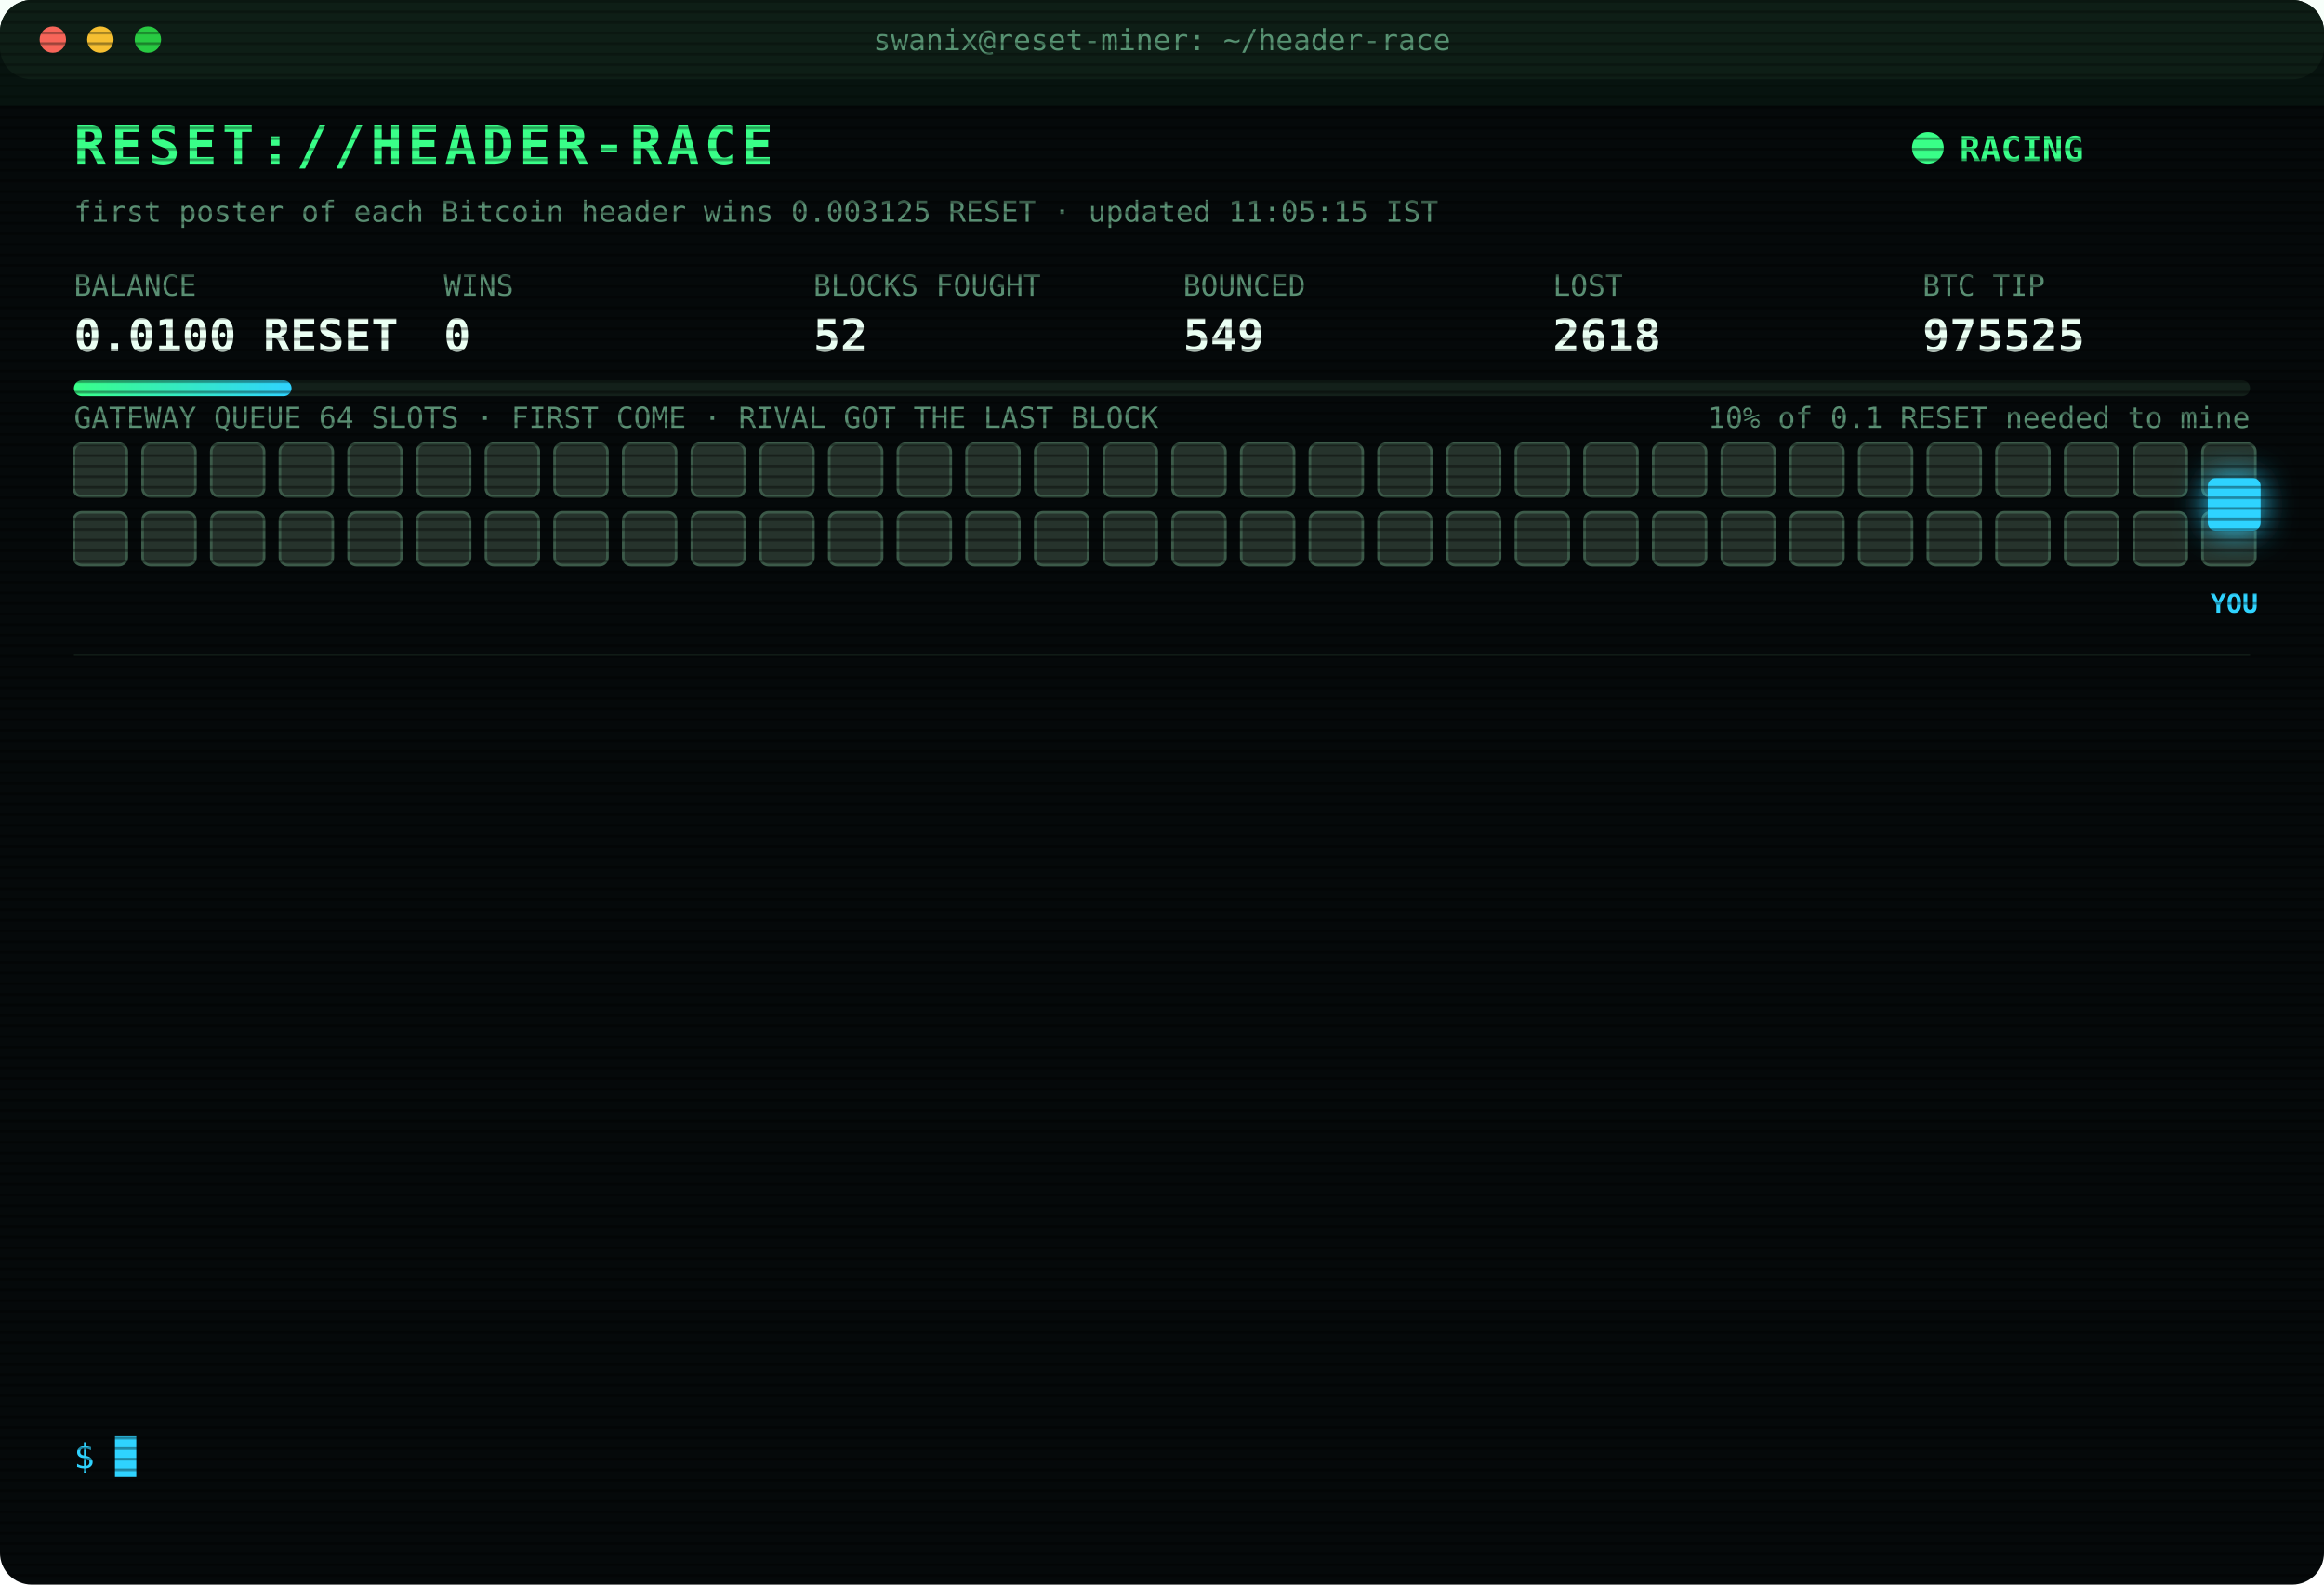
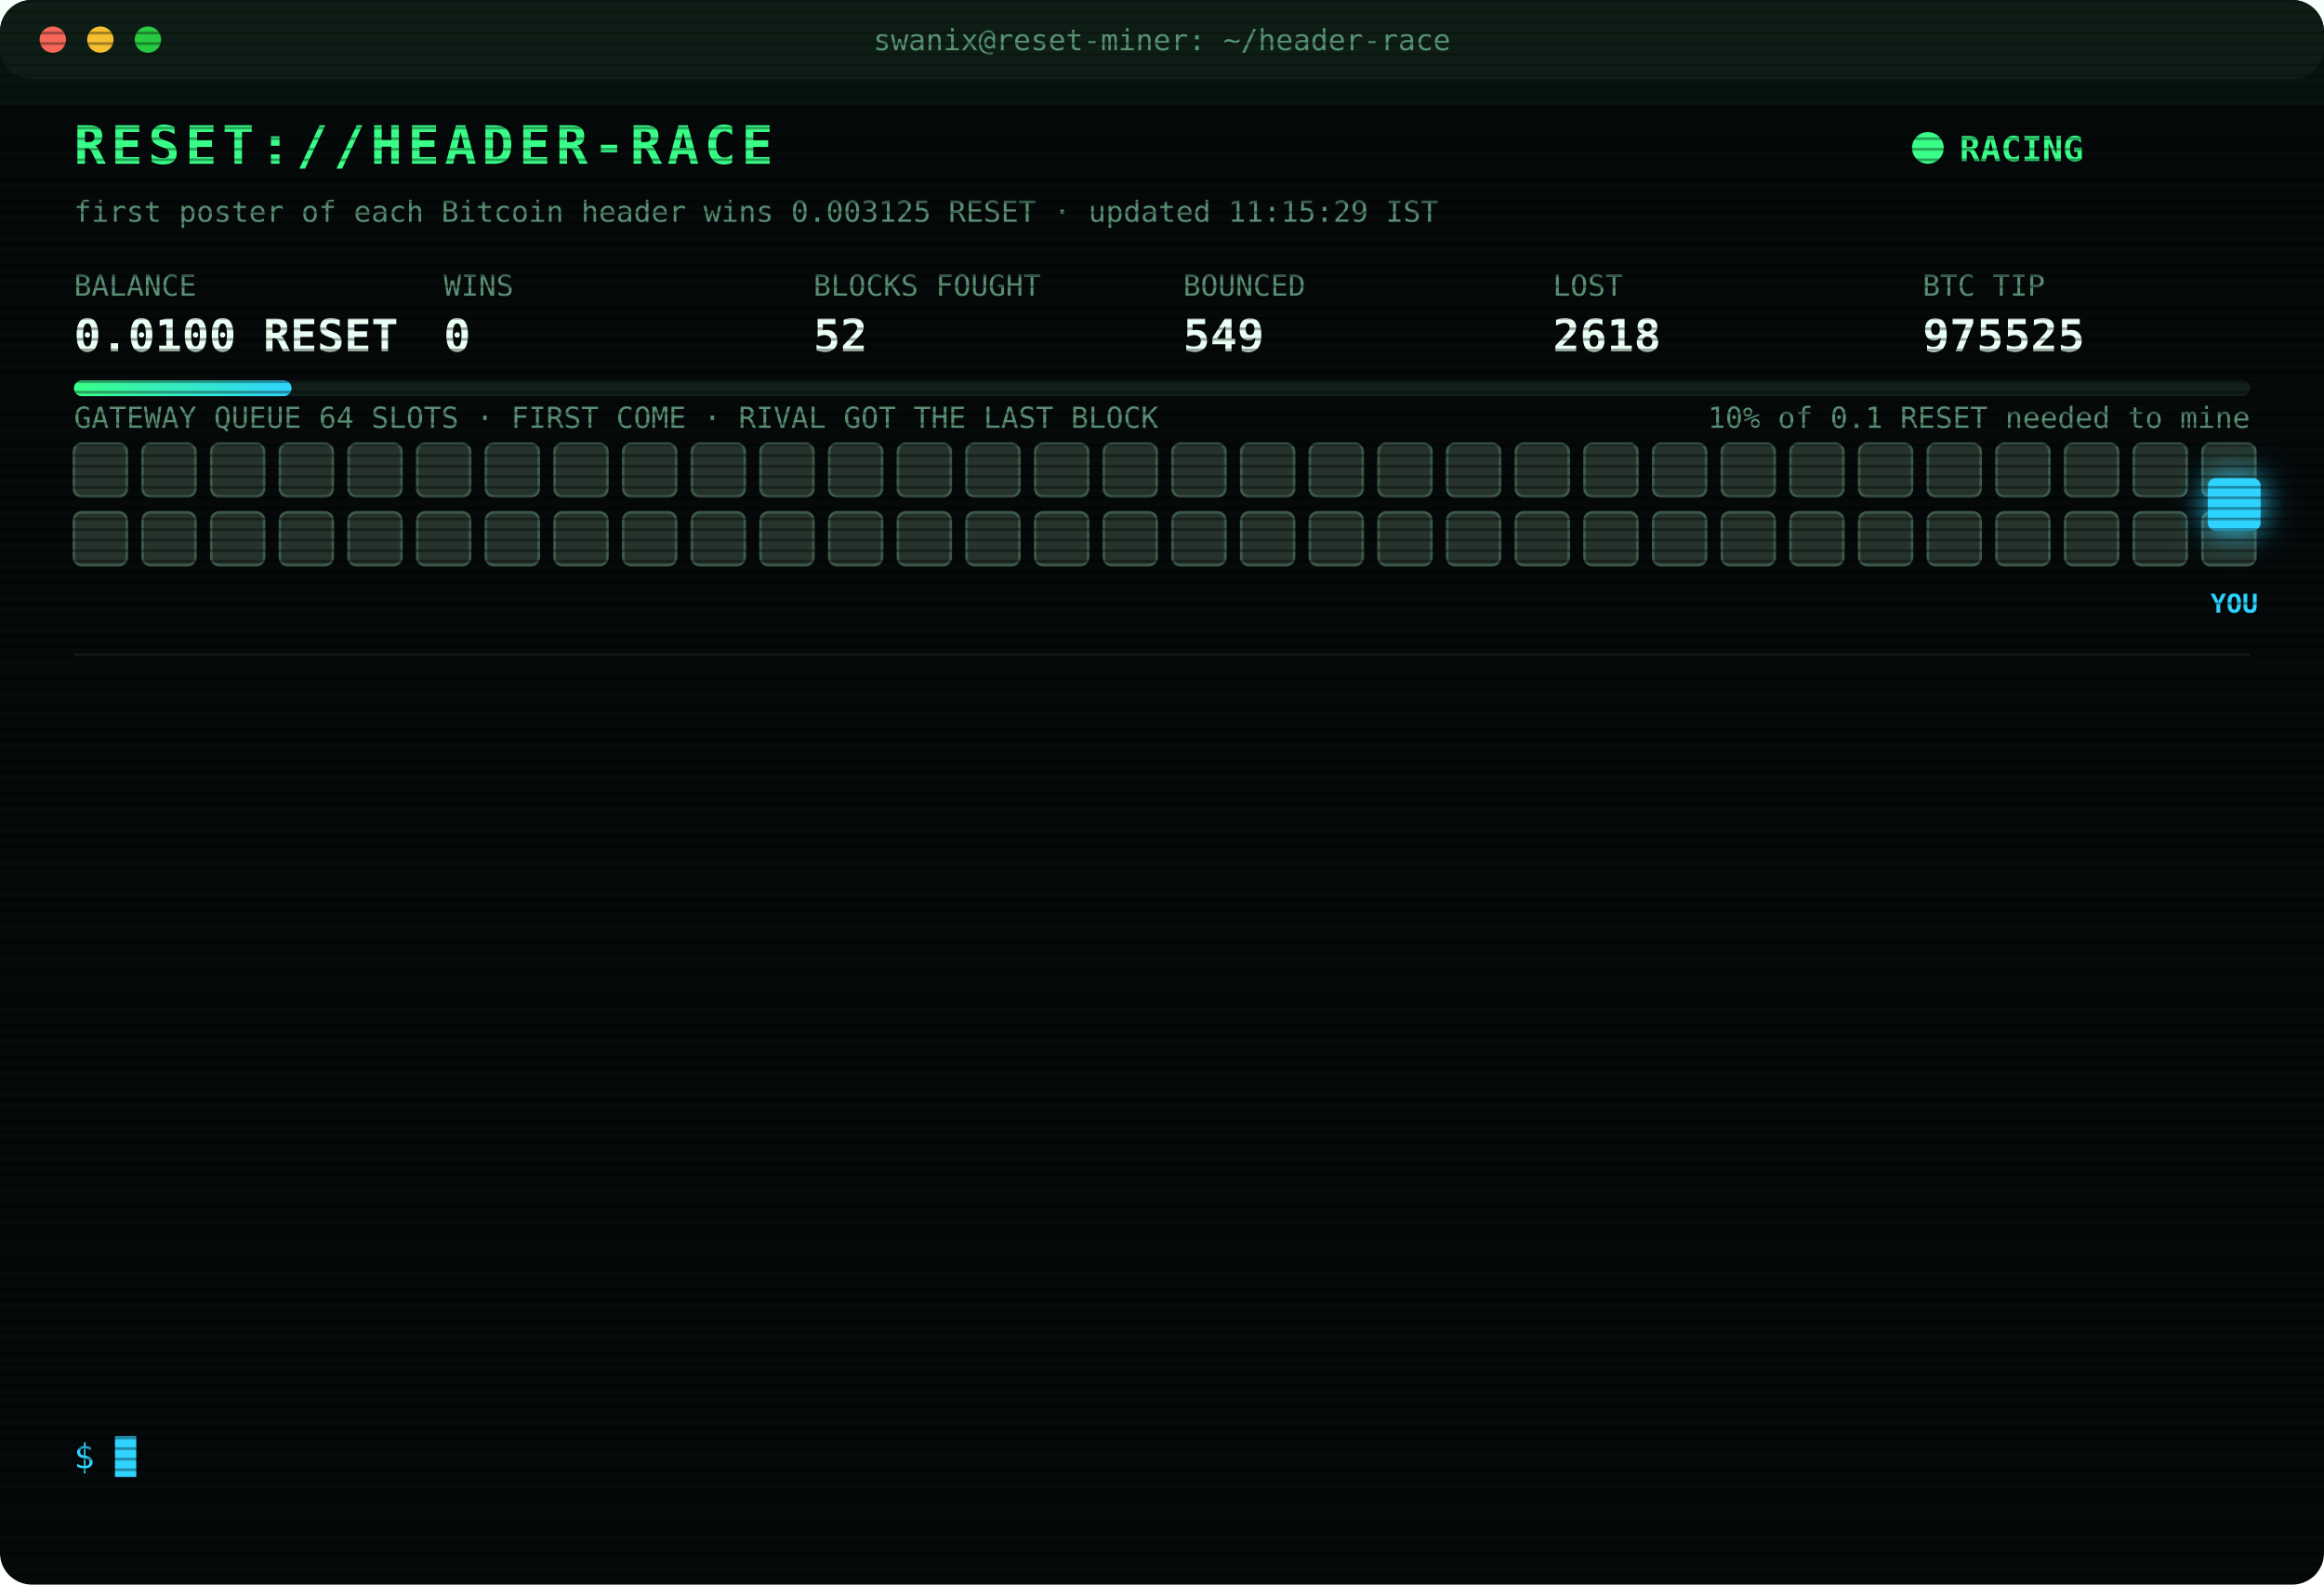
<svg xmlns="http://www.w3.org/2000/svg" width="880" height="600" viewBox="0 0 880 600" font-family="ui-monospace,SFMono-Regular,Menlo,Consolas,monospace">
  <style>
text{font-size:13px;fill:#7CFFB2}
.title{font-size:20px;font-weight:700;fill:#39FF88;letter-spacing:2px;animation:glitch 3s infinite steps(1)}
.sub{fill:#2fd3ff}.k{fill:#5a8f73;font-size:11px}.v{font-size:17px;font-weight:700;fill:#eafff3}
.ts{fill:#3f6b56}.boot{fill:#2fd3ff}.dim{fill:#5a8f73}.bad{fill:#ff4d6d}.warn{fill:#ffd23f}.mag{fill:#ff5cf0}.win{fill:#39FF88;font-weight:700}
.tag{font-size:10px;fill:#2fd3ff;font-weight:700}
.rival{fill:#26332c;stroke:#3c5a49;animation:jam 1.2s infinite alternate}
.idle{fill:#141c18;stroke:#22302a;animation:breathe 4s infinite}
.me{fill:#2fd3ff;filter:drop-shadow(0 0 6px #2fd3ff)}
.hover{animation:nudge 1.1s infinite ease-in-out}.bounce{animation:kick 1.4s infinite}
.ln{opacity:0;animation:in .4s forwards}
.cur{animation:blink 1s infinite steps(1)}
.scan{animation:scan 6s infinite linear}
.led{animation:blink 1.4s infinite}
@keyframes in{from{opacity:0;transform:translateX(-6px)}to{opacity:1;transform:none}}
@keyframes blink{50%{opacity:0}}
@keyframes jam{to{fill:#33463b}}
@keyframes breathe{50%{opacity:.4}}
@keyframes nudge{50%{transform:translateX(-10px)}}
@keyframes kick{0%,100%{transform:none}30%{transform:translateX(-14px)}55%{transform:translateX(10px) translateY(-6px)}}
@keyframes glitch{0%,92%{transform:none}93%{transform:translateX(2px);fill:#ff4d6d}95%{transform:translateX(-2px);fill:#2fd3ff}97%{transform:none}}
@keyframes scan{from{transform:translateY(-40px)}to{transform:translateY(600px)}}
</style>
  <defs>
    <pattern id="sl" width="4" height="4" patternUnits="userSpaceOnUse">
      <rect width="4" height="1" fill="#000" opacity=".35" />
    </pattern>
    <linearGradient id="bar">
      <stop offset="0" stop-color="#39FF88" />
      <stop offset="1" stop-color="#2fd3ff" />
    </linearGradient>
  </defs>
  <rect width="880" height="600" rx="12" fill="#05090a" />
  <rect width="880" height="30" rx="12" fill="#0d1512" />
  <circle cx="20" cy="15" r="5" fill="#ff5f57" />
  <circle cx="38" cy="15" r="5" fill="#febc2e" />
  <circle cx="56" cy="15" r="5" fill="#28c840" />
  <text x="440" y="19" text-anchor="middle" class="k">swanix@reset-miner: ~/header-race</text>
  <text x="28" y="62" class="title">RESET://HEADER-RACE</text>
  <circle class="led" cx="730" cy="56" r="6" fill="#39FF88" />
  <text x="742" y="61" class="win">RACING</text>
-   <text x="28" y="84" class="k">first poster of each Bitcoin header wins 0.003125 RESET · updated 11:05:15 IST</text>
+   <text x="28" y="84" class="k">first poster of each Bitcoin header wins 0.003125 RESET · updated 11:15:29 IST</text>
  <text x="28" y="112" class="k">BALANCE</text>
  <text x="28" y="133" class="v">0.0100 RESET</text>
  <text x="168" y="112" class="k">WINS</text>
  <text x="168" y="133" class="v">0</text>
  <text x="308" y="112" class="k">BLOCKS FOUGHT</text>
  <text x="308" y="133" class="v">52</text>
  <text x="448" y="112" class="k">BOUNCED</text>
  <text x="448" y="133" class="v">549</text>
  <text x="588" y="112" class="k">LOST</text>
  <text x="588" y="133" class="v">2618</text>
  <text x="728" y="112" class="k">BTC TIP</text>
  <text x="728" y="133" class="v">975525</text>
  <rect x="28" y="144" width="824" height="6" rx="3" fill="#13201a" />
  <rect x="28" y="144" width="82.4" height="6" rx="3" fill="url(#bar)" />
  <text x="852" y="162" text-anchor="end" class="k">10% of 0.1 RESET needed to mine</text>
  <text x="28" y="162" class="k">GATEWAY QUEUE 64 SLOTS · FIRST COME · RIVAL GOT THE LAST BLOCK</text>
  <rect class="rival" x="28" y="168" width="20" height="20" rx="3" style="animation-delay:0.00s" />
  <rect class="rival" x="54" y="168" width="20" height="20" rx="3" style="animation-delay:0.05s" />
  <rect class="rival" x="80" y="168" width="20" height="20" rx="3" style="animation-delay:0.10s" />
  <rect class="rival" x="106" y="168" width="20" height="20" rx="3" style="animation-delay:0.15s" />
  <rect class="rival" x="132" y="168" width="20" height="20" rx="3" style="animation-delay:0.20s" />
  <rect class="rival" x="158" y="168" width="20" height="20" rx="3" style="animation-delay:0.25s" />
  <rect class="rival" x="184" y="168" width="20" height="20" rx="3" style="animation-delay:0.30s" />
  <rect class="rival" x="210" y="168" width="20" height="20" rx="3" style="animation-delay:0.35s" />
  <rect class="rival" x="236" y="168" width="20" height="20" rx="3" style="animation-delay:0.40s" />
  <rect class="rival" x="262" y="168" width="20" height="20" rx="3" style="animation-delay:0.45s" />
  <rect class="rival" x="288" y="168" width="20" height="20" rx="3" style="animation-delay:0.50s" />
  <rect class="rival" x="314" y="168" width="20" height="20" rx="3" style="animation-delay:0.55s" />
  <rect class="rival" x="340" y="168" width="20" height="20" rx="3" style="animation-delay:0.60s" />
  <rect class="rival" x="366" y="168" width="20" height="20" rx="3" style="animation-delay:0.65s" />
  <rect class="rival" x="392" y="168" width="20" height="20" rx="3" style="animation-delay:0.70s" />
  <rect class="rival" x="418" y="168" width="20" height="20" rx="3" style="animation-delay:0.75s" />
  <rect class="rival" x="444" y="168" width="20" height="20" rx="3" style="animation-delay:0.80s" />
  <rect class="rival" x="470" y="168" width="20" height="20" rx="3" style="animation-delay:0.85s" />
  <rect class="rival" x="496" y="168" width="20" height="20" rx="3" style="animation-delay:0.90s" />
  <rect class="rival" x="522" y="168" width="20" height="20" rx="3" style="animation-delay:0.95s" />
  <rect class="rival" x="548" y="168" width="20" height="20" rx="3" style="animation-delay:1.00s" />
  <rect class="rival" x="574" y="168" width="20" height="20" rx="3" style="animation-delay:1.05s" />
  <rect class="rival" x="600" y="168" width="20" height="20" rx="3" style="animation-delay:1.10s" />
  <rect class="rival" x="626" y="168" width="20" height="20" rx="3" style="animation-delay:1.15s" />
  <rect class="rival" x="652" y="168" width="20" height="20" rx="3" style="animation-delay:1.20s" />
  <rect class="rival" x="678" y="168" width="20" height="20" rx="3" style="animation-delay:1.25s" />
  <rect class="rival" x="704" y="168" width="20" height="20" rx="3" style="animation-delay:1.30s" />
  <rect class="rival" x="730" y="168" width="20" height="20" rx="3" style="animation-delay:1.35s" />
  <rect class="rival" x="756" y="168" width="20" height="20" rx="3" style="animation-delay:1.40s" />
  <rect class="rival" x="782" y="168" width="20" height="20" rx="3" style="animation-delay:1.45s" />
  <rect class="rival" x="808" y="168" width="20" height="20" rx="3" style="animation-delay:1.50s" />
  <rect class="rival" x="834" y="168" width="20" height="20" rx="3" style="animation-delay:1.55s" />
  <rect class="rival" x="28" y="194" width="20" height="20" rx="3" style="animation-delay:1.60s" />
  <rect class="rival" x="54" y="194" width="20" height="20" rx="3" style="animation-delay:1.65s" />
  <rect class="rival" x="80" y="194" width="20" height="20" rx="3" style="animation-delay:1.70s" />
  <rect class="rival" x="106" y="194" width="20" height="20" rx="3" style="animation-delay:1.75s" />
  <rect class="rival" x="132" y="194" width="20" height="20" rx="3" style="animation-delay:1.80s" />
  <rect class="rival" x="158" y="194" width="20" height="20" rx="3" style="animation-delay:1.85s" />
  <rect class="rival" x="184" y="194" width="20" height="20" rx="3" style="animation-delay:1.90s" />
  <rect class="rival" x="210" y="194" width="20" height="20" rx="3" style="animation-delay:1.95s" />
  <rect class="rival" x="236" y="194" width="20" height="20" rx="3" style="animation-delay:2.00s" />
  <rect class="rival" x="262" y="194" width="20" height="20" rx="3" style="animation-delay:2.05s" />
  <rect class="rival" x="288" y="194" width="20" height="20" rx="3" style="animation-delay:2.10s" />
  <rect class="rival" x="314" y="194" width="20" height="20" rx="3" style="animation-delay:2.15s" />
  <rect class="rival" x="340" y="194" width="20" height="20" rx="3" style="animation-delay:2.20s" />
  <rect class="rival" x="366" y="194" width="20" height="20" rx="3" style="animation-delay:2.25s" />
  <rect class="rival" x="392" y="194" width="20" height="20" rx="3" style="animation-delay:2.30s" />
  <rect class="rival" x="418" y="194" width="20" height="20" rx="3" style="animation-delay:2.35s" />
  <rect class="rival" x="444" y="194" width="20" height="20" rx="3" style="animation-delay:2.40s" />
  <rect class="rival" x="470" y="194" width="20" height="20" rx="3" style="animation-delay:2.45s" />
  <rect class="rival" x="496" y="194" width="20" height="20" rx="3" style="animation-delay:2.50s" />
  <rect class="rival" x="522" y="194" width="20" height="20" rx="3" style="animation-delay:2.55s" />
  <rect class="rival" x="548" y="194" width="20" height="20" rx="3" style="animation-delay:2.60s" />
  <rect class="rival" x="574" y="194" width="20" height="20" rx="3" style="animation-delay:2.65s" />
  <rect class="rival" x="600" y="194" width="20" height="20" rx="3" style="animation-delay:2.70s" />
  <rect class="rival" x="626" y="194" width="20" height="20" rx="3" style="animation-delay:2.75s" />
  <rect class="rival" x="652" y="194" width="20" height="20" rx="3" style="animation-delay:2.80s" />
  <rect class="rival" x="678" y="194" width="20" height="20" rx="3" style="animation-delay:2.85s" />
  <rect class="rival" x="704" y="194" width="20" height="20" rx="3" style="animation-delay:2.90s" />
  <rect class="rival" x="730" y="194" width="20" height="20" rx="3" style="animation-delay:2.95s" />
  <rect class="rival" x="756" y="194" width="20" height="20" rx="3" style="animation-delay:3.00s" />
  <rect class="rival" x="782" y="194" width="20" height="20" rx="3" style="animation-delay:3.05s" />
  <rect class="rival" x="808" y="194" width="20" height="20" rx="3" style="animation-delay:3.10s" />
  <rect class="rival" x="834" y="194" width="20" height="20" rx="3" style="animation-delay:3.15s" />
  <g class="hover">
    <rect class="me" x="836" y="181" width="20" height="20" rx="3" />
    <text class="tag" x="846" y="232" text-anchor="middle">YOU</text>
  </g>
  <line x1="28" x2="852" y1="248" y2="248" stroke="#13201a" />
  <g class="ln" style="animation-delay:0.40s">
    <text x="28" y="270" class="ts">08:13:05</text>
    <text x="104" y="270" class="bad">[LOST] #975512 taken by a rival miner</text>
  </g>
  <g class="ln" style="animation-delay:0.65s">
    <text x="28" y="292" class="ts">08:20:44</text>
    <text x="104" y="292" class="bad">[LOST] #975513 taken by a rival miner</text>
  </g>
  <g class="ln" style="animation-delay:0.90s">
    <text x="28" y="314" class="ts">08:31:58</text>
    <text x="104" y="314" class="bad">[LOST] #975514 taken by a rival miner</text>
  </g>
  <g class="ln" style="animation-delay:1.15s">
    <text x="28" y="336" class="ts">08:46:06</text>
    <text x="104" y="336" class="bad">[LOST] #975515 taken by a rival miner</text>
  </g>
  <g class="ln" style="animation-delay:1.40s">
    <text x="28" y="358" class="ts">09:15:55</text>
    <text x="104" y="358" class="bad">[LOST] #975517 taken by a rival miner</text>
  </g>
  <g class="ln" style="animation-delay:1.65s">
    <text x="28" y="380" class="ts">09:23:44</text>
    <text x="104" y="380" class="bad">[GATEWAY DOWN] no response · 2708ms</text>
  </g>
  <g class="ln" style="animation-delay:1.90s">
    <text x="28" y="402" class="ts">09:36:35</text>
    <text x="104" y="402" class="bad">[LOST] #975518 taken by a rival miner</text>
  </g>
  <g class="ln" style="animation-delay:2.15s">
    <text x="28" y="424" class="ts">09:47:38</text>
    <text x="104" y="424" class="bad">[LOST] #975519 taken by a rival miner</text>
  </g>
  <g class="ln" style="animation-delay:2.40s">
    <text x="28" y="446" class="ts">09:52:34</text>
    <text x="104" y="446" class="bad">[LOST] #975520 taken by a rival miner</text>
  </g>
  <g class="ln" style="animation-delay:2.65s">
    <text x="28" y="468" class="ts">09:56:24</text>
    <text x="104" y="468" class="bad">[LOST] #975521 taken by a rival miner</text>
  </g>
  <g class="ln" style="animation-delay:2.90s">
    <text x="28" y="490" class="ts">10:10:53</text>
    <text x="104" y="490" class="bad">[LOST] #975523 taken by a rival miner</text>
  </g>
  <g class="ln" style="animation-delay:3.15s">
    <text x="28" y="512" class="ts">11:04:44</text>
    <text x="104" y="512" class="bad">[LOST] #975524 taken by a rival miner</text>
  </g>
  <g class="ln" style="animation-delay:3.40s">
    <text x="28" y="534" class="ts">11:05:15</text>
    <text x="104" y="534" class="bad">[LOST] #975525 taken by a rival miner</text>
  </g>
  <text x="28" y="556" class="sub">$ <tspan class="cur">█</tspan>
  </text>
  <rect width="880" height="600" rx="12" fill="url(#sl)" pointer-events="none" />
  <rect class="scan" width="880" height="40" fill="#39FF88" opacity=".04" />
</svg>
